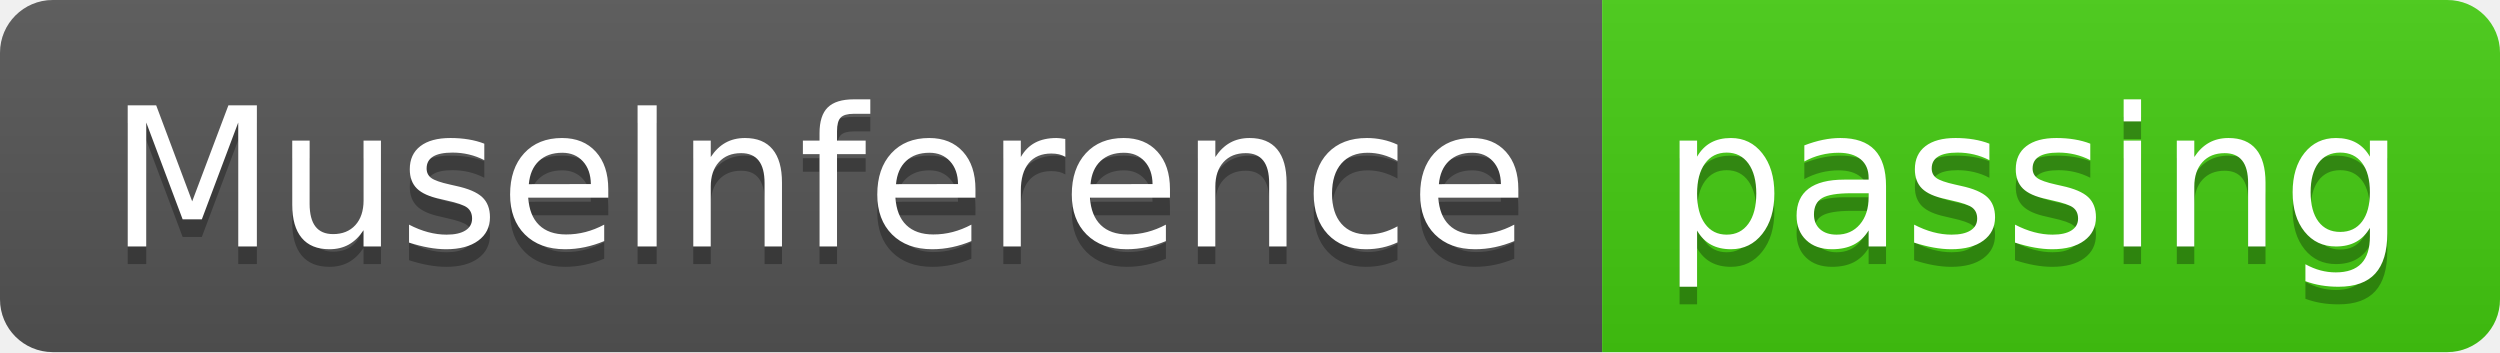
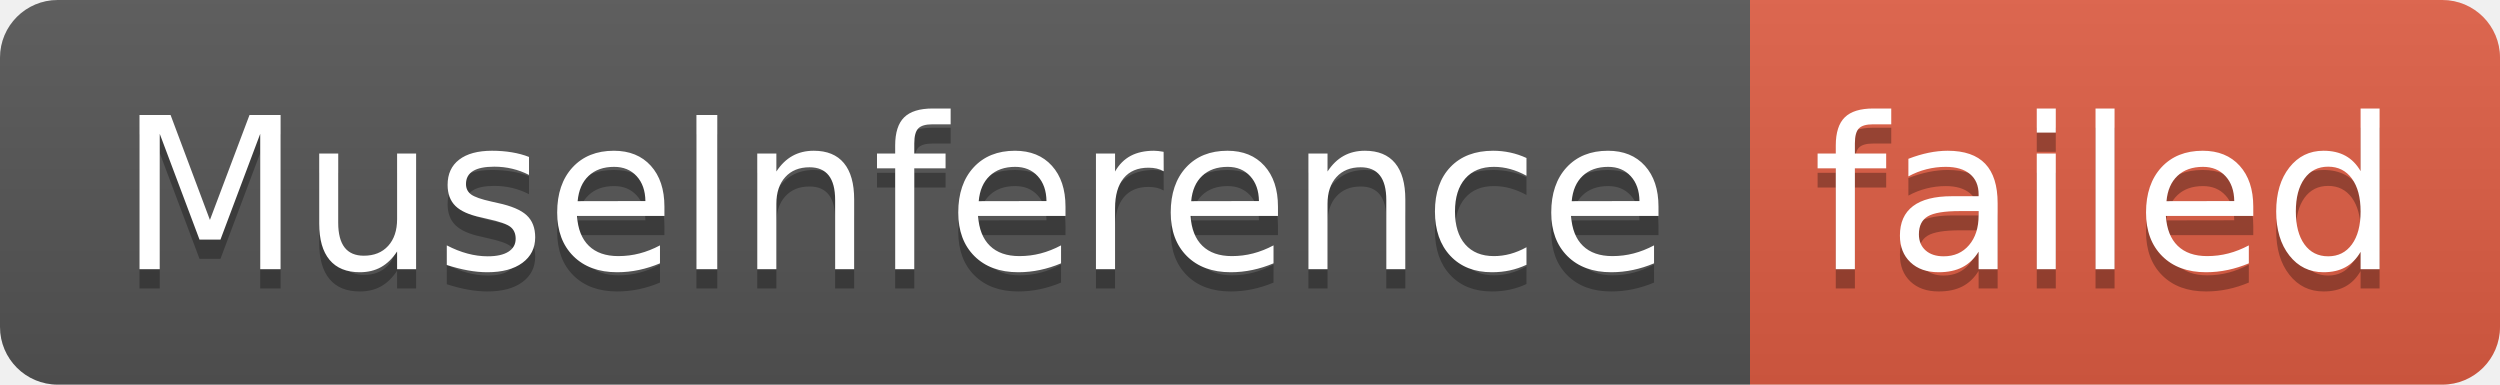
- <svg xmlns="http://www.w3.org/2000/svg" width="142" height="20" role="img" aria-label="MuseInference: passing">
+ <svg xmlns="http://www.w3.org/2000/svg" width="130" height="20" role="img" aria-label="MuseInference: failed">
  <linearGradient id="s" x2="0" y2="100%">
    <stop offset="0" stop-color="#bbb" stop-opacity=".1" />
    <stop offset="1" stop-opacity=".1" />
  </linearGradient>
  <clipPath id="r">
-     <rect width="142" height="20" rx="3" fill="#fff" />
+     <rect width="130" height="20" rx="3" fill="#fff" />
  </clipPath>
  <g clip-path="url(#r)">
    <rect width="91" height="20" fill="#555" />
-     <rect x="91" width="51" height="20" fill="#4c1" />
-     <rect width="142" height="20" fill="url(#s)" />
+     <rect x="91" width="39" height="20" fill="#e05d44" />
+     <rect width="130" height="20" fill="url(#s)" />
  </g>
  <g fill="#fff" text-anchor="middle" font-family="Verdana,Geneva,DejaVu Sans,sans-serif" text-rendering="geometricPrecision" font-size="110">
    <text aria-hidden="true" x="465" y="150" fill="#010101" fill-opacity=".3" transform="scale(.1)" textLength="810">MuseInference</text>
    <text x="465" y="140" transform="scale(.1)" fill="#fff" textLength="810">MuseInference</text>
-     <text aria-hidden="true" x="1155" y="150" fill="#010101" fill-opacity=".3" transform="scale(.1)" textLength="410">passing</text>
-     <text x="1155" y="140" transform="scale(.1)" fill="#fff" textLength="410">passing</text>
+     <text aria-hidden="true" x="1095" y="150" fill="#010101" fill-opacity=".3" transform="scale(.1)" textLength="290">failed</text>
+     <text x="1095" y="140" transform="scale(.1)" fill="#fff" textLength="290">failed</text>
  </g>
</svg>
